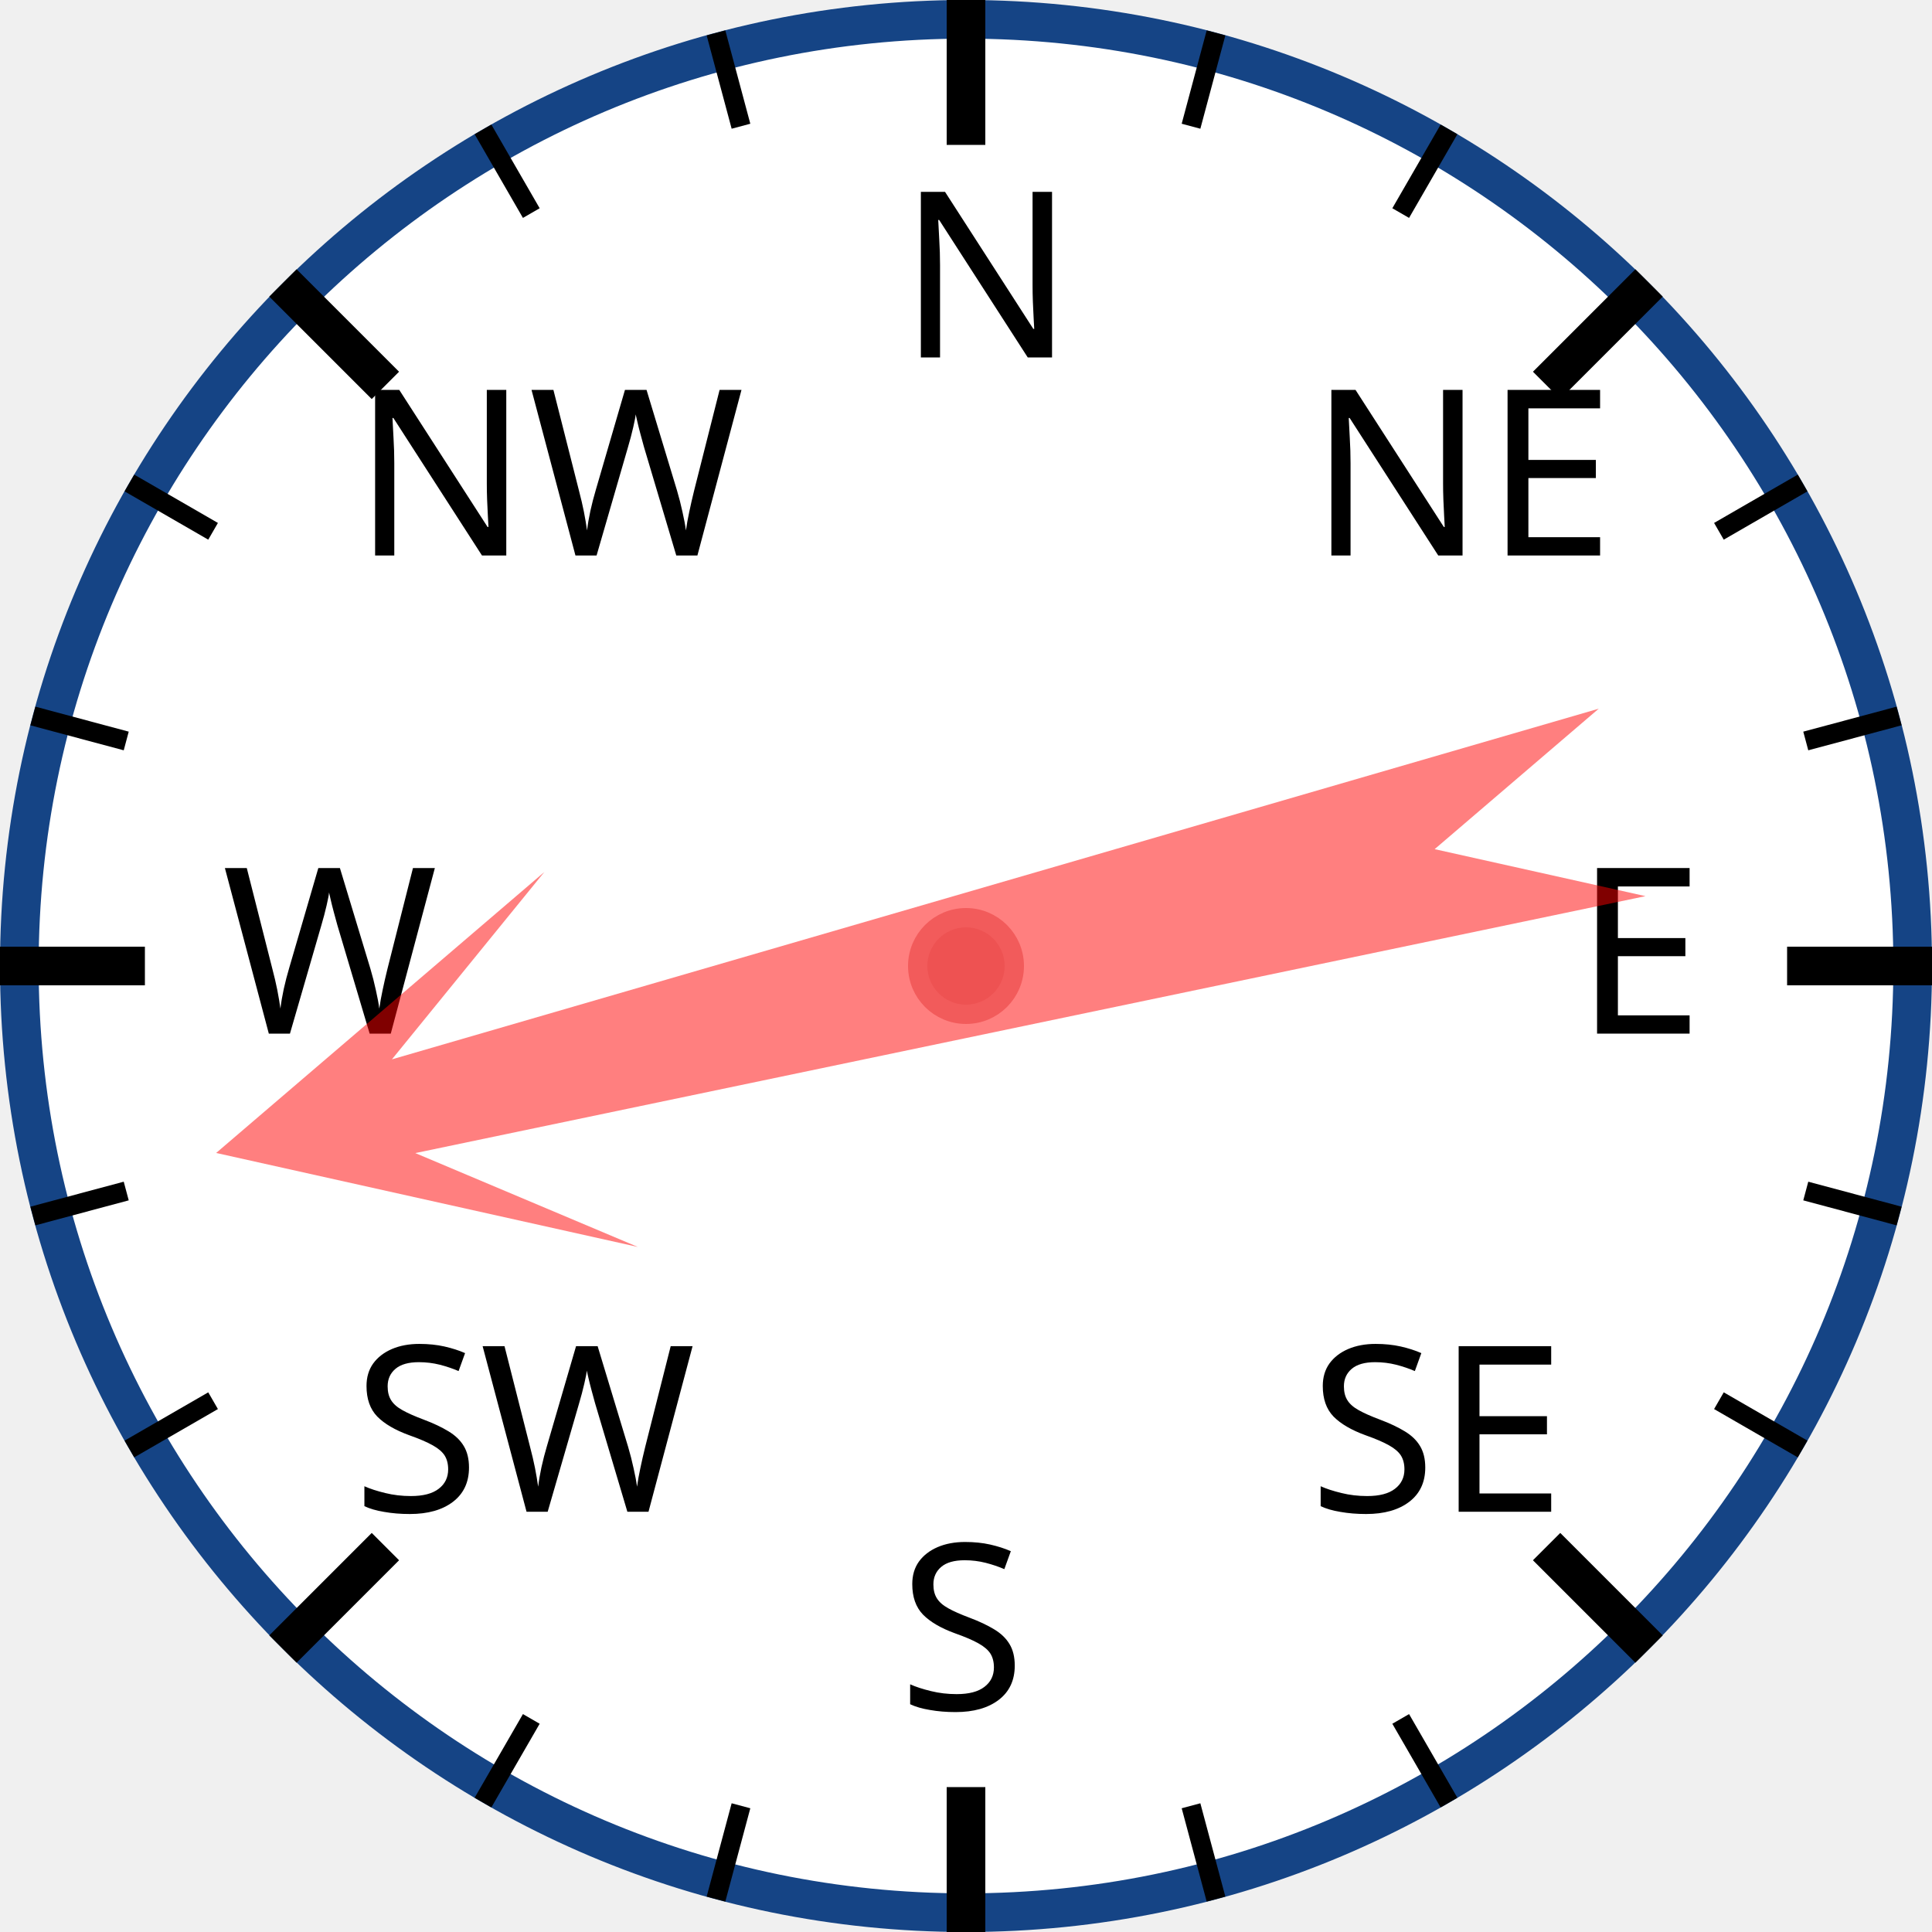
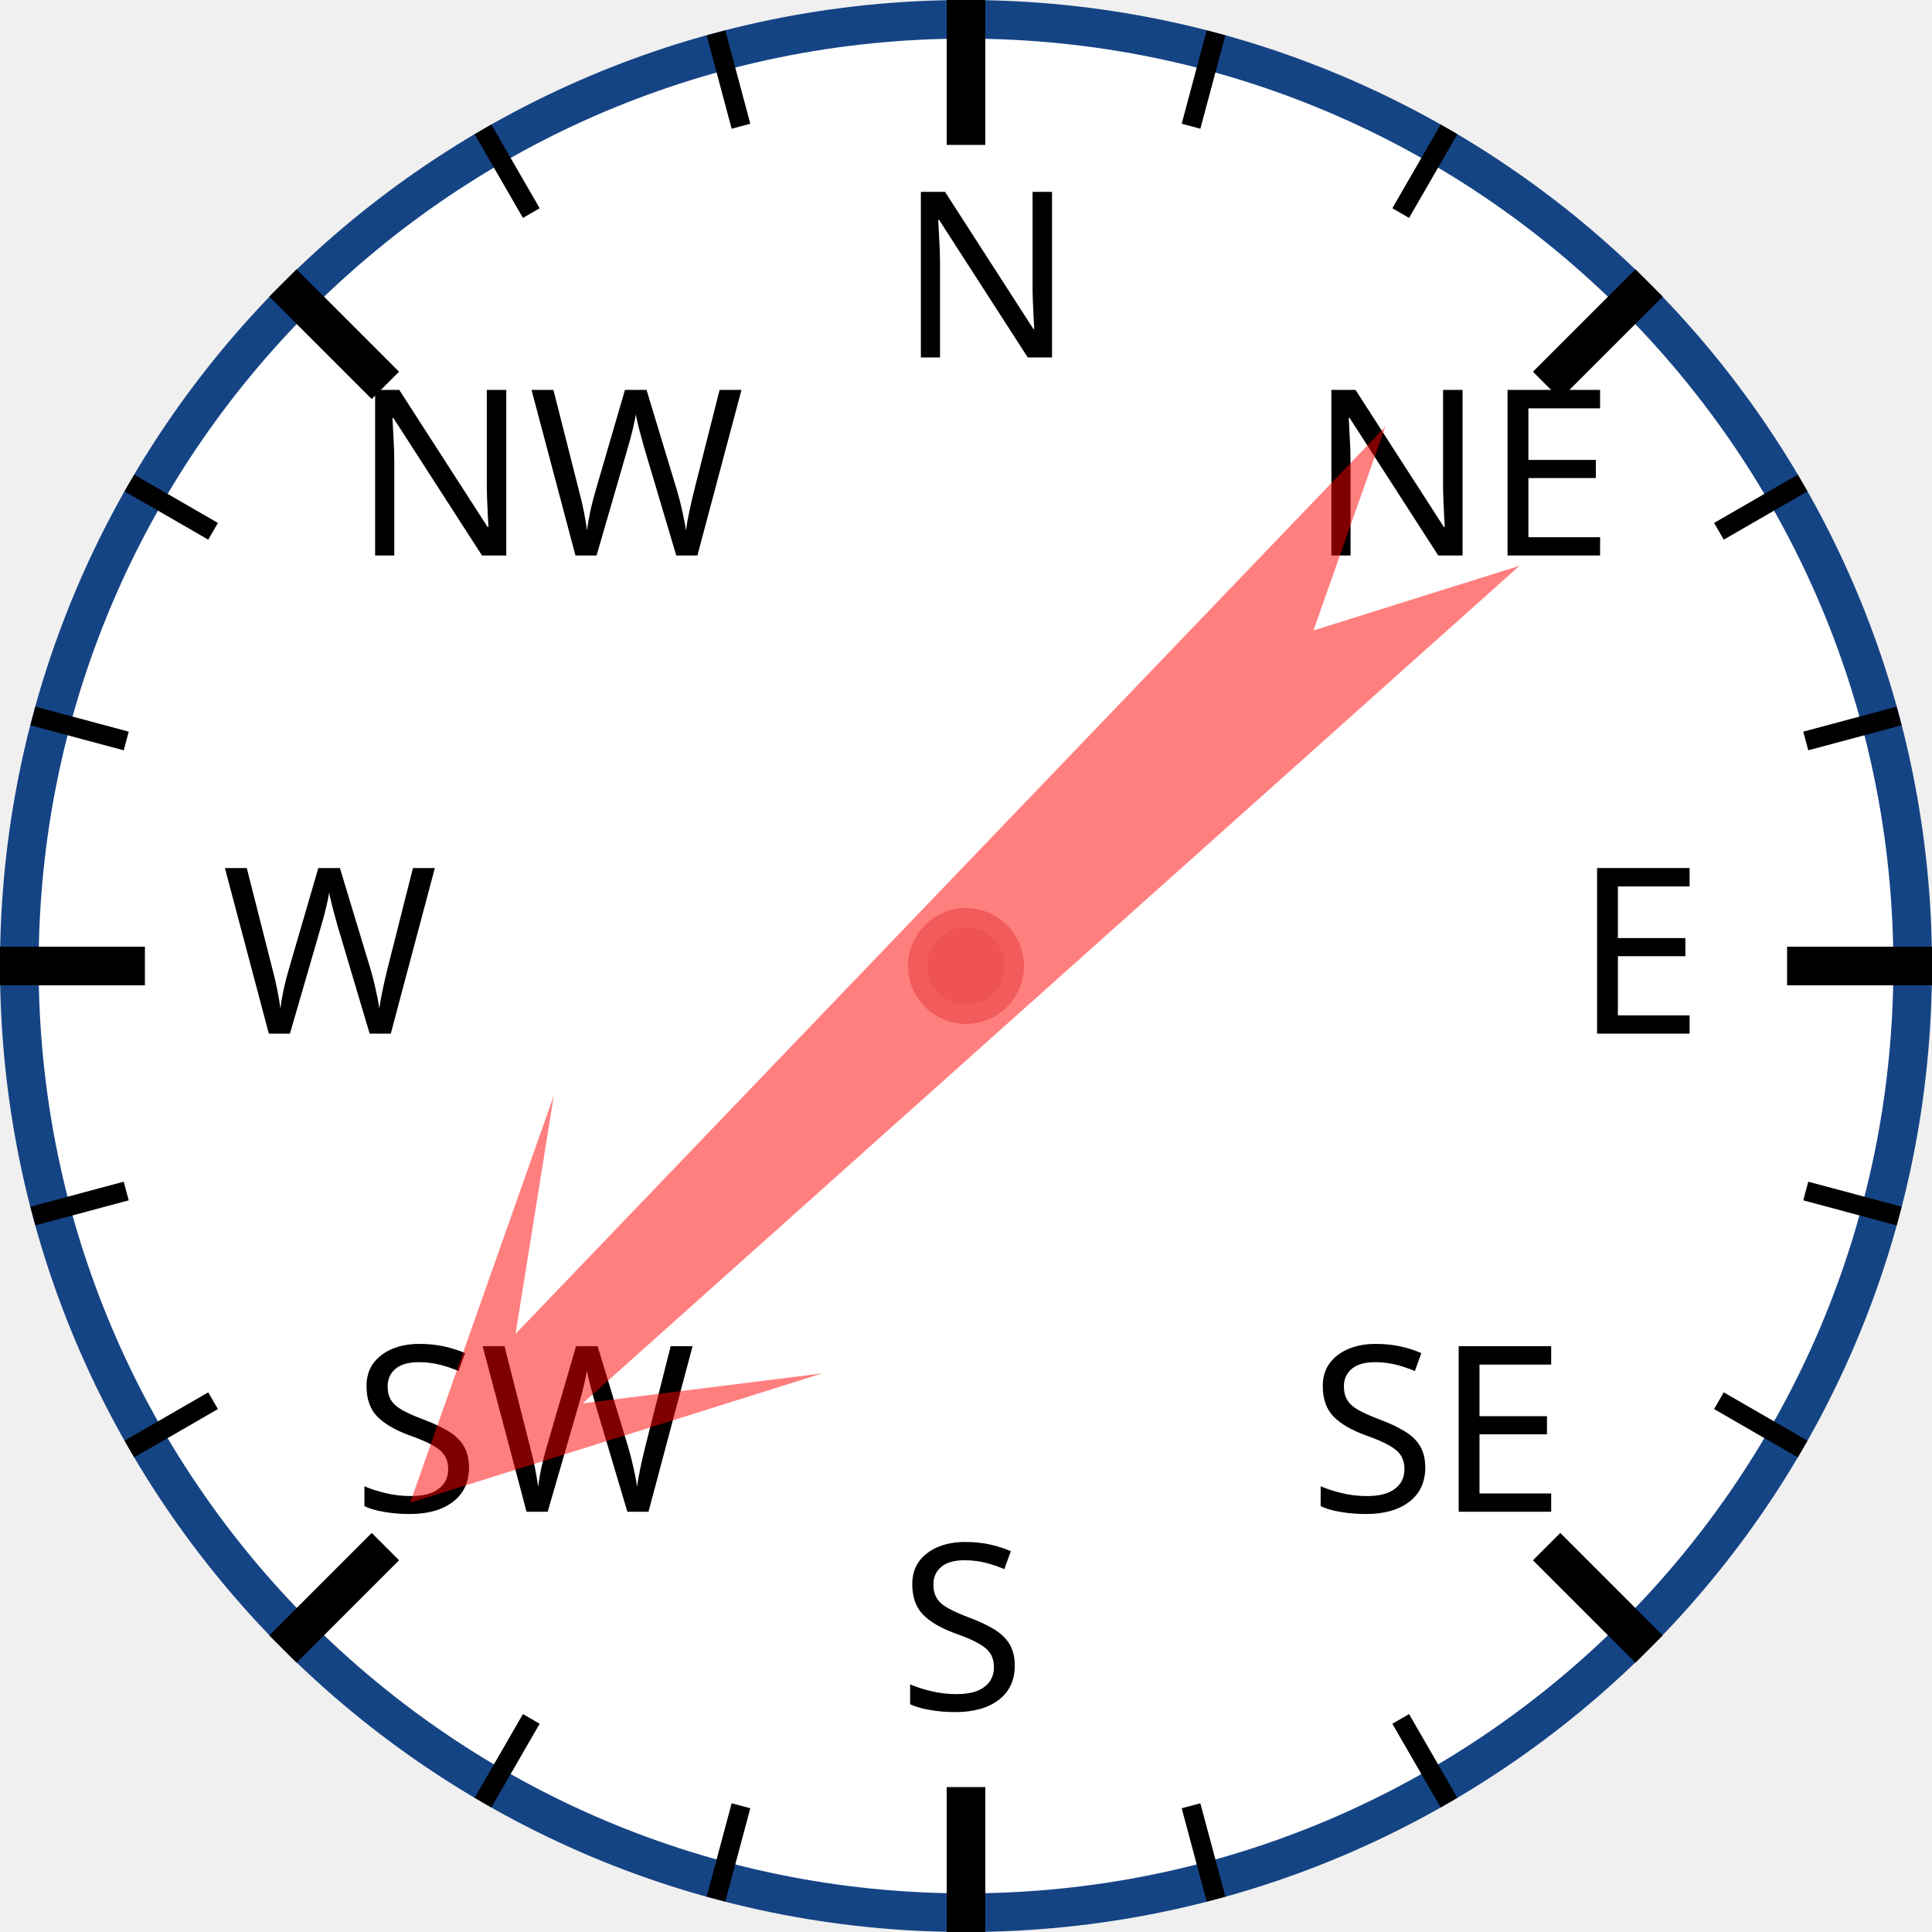
<svg xmlns="http://www.w3.org/2000/svg" width="120px" height="120px" viewBox="0 0 200 200">
  <circle cx="100" cy="100" r="98" style="fill: white; stroke: #154485; stroke-width: 4;" />
  <text x="93.0" y="37.0" style="font-family: sans-serif; font-size: 18pt;">N</text>
  <line x1="100.0" y1="0.0" x2="100.0" y2="15.0" style="stroke: black; stroke-width: 4;" />
  <line x1="74.118" y1="3.407" x2="76.706" y2="13.067" style="stroke: black; stroke-width: 2;" />
  <line x1="50" y1="13.397" x2="55" y2="22.058" style="stroke: black; stroke-width: 2;" />
  <text x="36.503" y="57.503" style="font-family: sans-serif; font-size: 18pt;">NW</text>
  <line x1="29.289" y1="29.289" x2="39.896" y2="39.896" style="stroke: black; stroke-width: 4;" />
  <line x1="13.397" y1="50" x2="22.058" y2="55" style="stroke: black; stroke-width: 2;" />
  <line x1="3.407" y1="74.118" x2="13.067" y2="76.706" style="stroke: black; stroke-width: 2;" />
  <text x="23.0" y="107.0" style="font-family: sans-serif; font-size: 18pt;">W</text>
  <line x1="0.0" y1="100.0" x2="15.0" y2="100.0" style="stroke: black; stroke-width: 4;" />
  <line x1="3.407" y1="125.882" x2="13.067" y2="123.294" style="stroke: black; stroke-width: 2;" />
  <line x1="13.397" y1="150" x2="22.058" y2="145" style="stroke: black; stroke-width: 2;" />
  <text x="36.503" y="156.497" style="font-family: sans-serif; font-size: 18pt;">SW</text>
  <line x1="29.289" y1="170.711" x2="39.896" y2="160.104" style="stroke: black; stroke-width: 4;" />
  <line x1="50" y1="186.603" x2="55" y2="177.942" style="stroke: black; stroke-width: 2;" />
  <line x1="74.118" y1="196.593" x2="76.706" y2="186.933" style="stroke: black; stroke-width: 2;" />
  <text x="93" y="177.0" style="font-family: sans-serif; font-size: 18pt;">S</text>
  <line x1="100" y1="200.0" x2="100" y2="185.0" style="stroke: black; stroke-width: 4;" />
  <line x1="125.882" y1="196.593" x2="123.294" y2="186.933" style="stroke: black; stroke-width: 2;" />
  <line x1="150.0" y1="186.603" x2="145.0" y2="177.942" style="stroke: black; stroke-width: 2;" />
  <text x="135.497" y="156.497" style="font-family: sans-serif; font-size: 18pt;">SE</text>
  <line x1="170.711" y1="170.711" x2="160.104" y2="160.104" style="stroke: black; stroke-width: 4;" />
  <line x1="186.603" y1="150" x2="177.942" y2="145" style="stroke: black; stroke-width: 2;" />
  <line x1="196.593" y1="125.882" x2="186.933" y2="123.294" style="stroke: black; stroke-width: 2;" />
  <text x="163.0" y="107" style="font-family: sans-serif; font-size: 18pt;">E</text>
  <line x1="200.0" y1="100" x2="185.0" y2="100" style="stroke: black; stroke-width: 4;" />
  <line x1="196.593" y1="74.118" x2="186.933" y2="76.706" style="stroke: black; stroke-width: 2;" />
  <line x1="186.603" y1="50" x2="177.942" y2="55" style="stroke: black; stroke-width: 2;" />
  <text x="135.497" y="57.503" style="font-family: sans-serif; font-size: 18pt;">NE</text>
  <line x1="170.711" y1="29.289" x2="160.104" y2="39.896" style="stroke: black; stroke-width: 4;" />
  <line x1="150" y1="13.397" x2="145" y2="22.058" style="stroke: black; stroke-width: 2;" />
  <line x1="125.882" y1="3.407" x2="123.294" y2="13.067" style="stroke: black; stroke-width: 2;" />
-   <polygon points="100 20 120 60 105 40 110 170 100 150 90 170 95 40 80 60" style="fill: red; fill-opacity: 0.5;" transform="rotate(256,100,100)" />
+   <polygon points="100 20 120 60 105 40 110 170 100 150 90 170 95 40 80 60" style="fill: red; fill-opacity: 0.5;" transform="rotate(226,100,100)" />
  <circle cx="100" cy="100" r="5" style="fill: #EE5252; stroke: #F25B5B; stroke-width: 2;" />
</svg>
